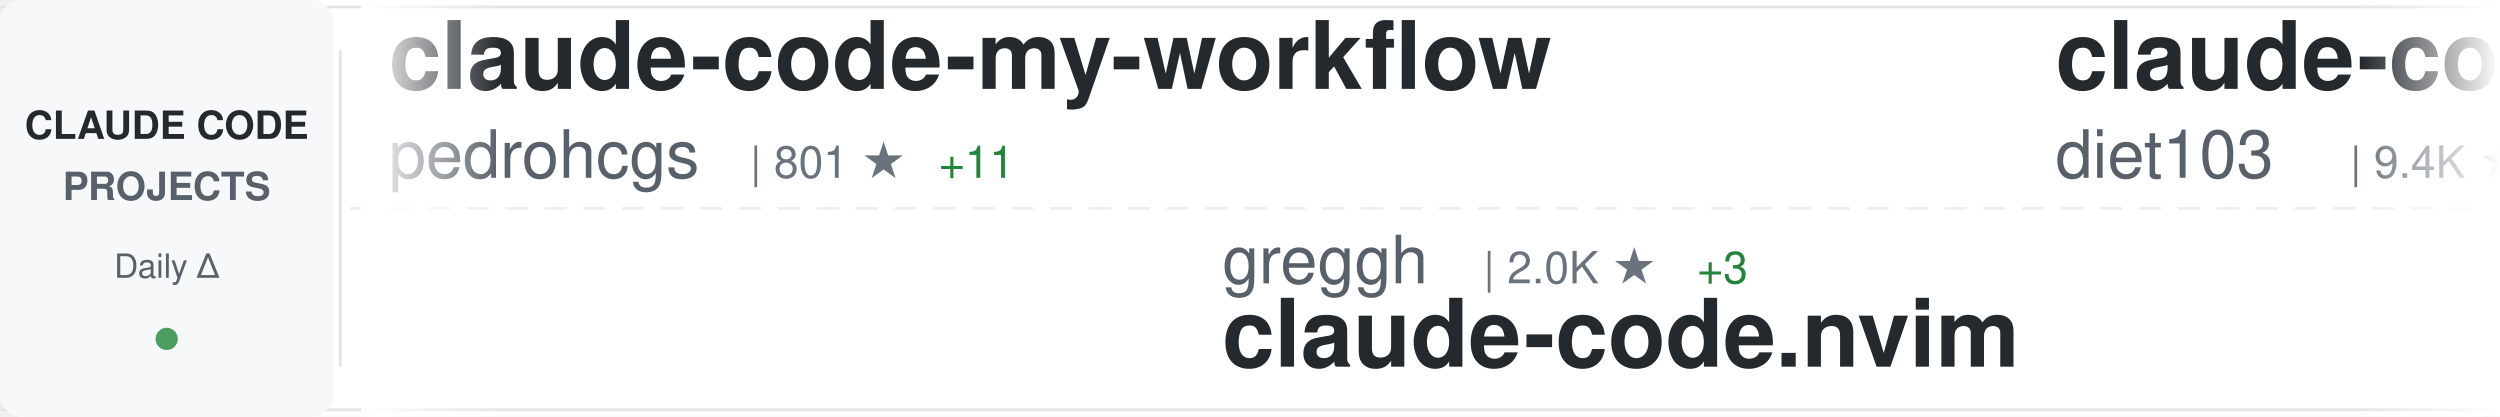
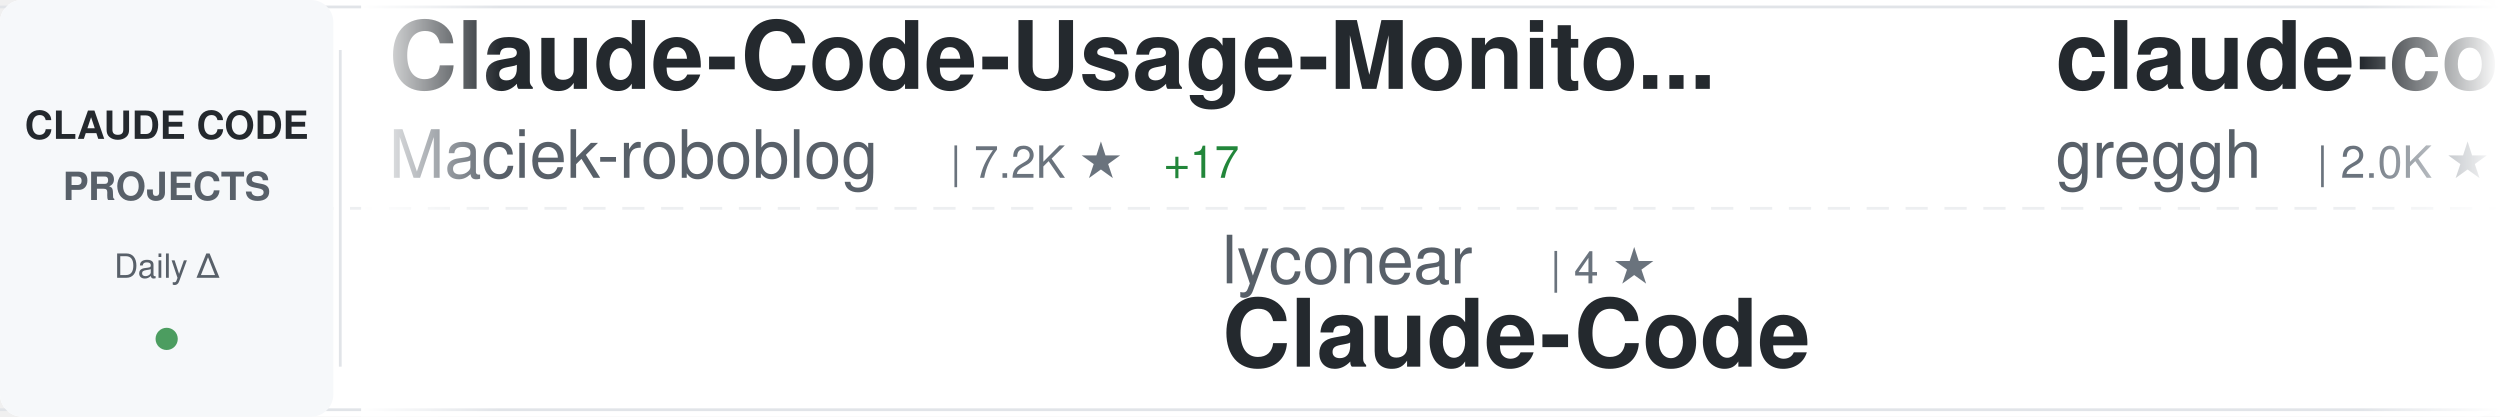
<svg xmlns="http://www.w3.org/2000/svg" width="900" height="150">
  <defs>
    <linearGradient id="awesomeLeftFade" x1="0%" y1="0%" x2="100%" y2="0%">
      <stop offset="0%" style="stop-color:#ffffff;stop-opacity:1" />
      <stop offset="100%" style="stop-color:#ffffff;stop-opacity:0" />
    </linearGradient>
    <linearGradient id="awesomeRightFade" x1="0%" y1="0%" x2="100%" y2="0%">
      <stop offset="0%" style="stop-color:#ffffff;stop-opacity:0" />
      <stop offset="100%" style="stop-color:#ffffff;stop-opacity:1" />
    </linearGradient>
  </defs>
  <rect width="900" height="150" fill="#ffffff" rx="8" />
  <rect x="0" y="2" width="900" height="1" fill="#e1e4e8" />
  <rect x="0" y="147" width="900" height="1" fill="#e1e4e8" />
  <line x1="0" y1="75" x2="900" y2="75" stroke="#e1e4e8" stroke-width="1" stroke-dasharray="8 6" opacity="0.6" />
  <rect x="0" y="0" width="120" height="150" fill="#f6f8fa" rx="8" />
  <text x="60" y="50" font-family="-apple-system, BlinkMacSystemFont, 'Segoe UI', Helvetica, Arial, sans-serif" font-size="14" font-weight="600" fill="#24292e" text-anchor="middle">CLAUDE CODE</text>
  <text x="60" y="72" font-family="-apple-system, BlinkMacSystemFont, 'Segoe UI', Helvetica, Arial, sans-serif" font-size="14" font-weight="600" fill="#586069" text-anchor="middle">PROJECTS</text>
  <text x="60" y="100" font-family="-apple-system, BlinkMacSystemFont, 'Segoe UI', Helvetica, Arial, sans-serif" font-size="12" font-weight="500" fill="#586069" text-anchor="middle">Daily Δ</text>
  <circle cx="60" cy="122" r="4" fill="#22863a" opacity="0.8" />
  <rect x="122" y="18" width="1" height="114" fill="#e1e4e8" />
  <clipPath id="awesomeTickerClip">
    <rect x="130" y="0" width="770" height="150" />
  </clipPath>
  <g clip-path="url(#awesomeTickerClip)">
    <g id="awesomeTickerItems">
      <animateTransform attributeName="transform" attributeType="XML" type="translate" from="0 0" to="-3000 0" dur="54s" repeatCount="indefinite" />
      <g transform="translate(0, 0)">
-         <text x="140" y="32" font-family="-apple-system, BlinkMacSystemFont, 'Segoe UI', Helvetica, Arial, sans-serif" font-size="34" font-weight="600" fill="#24292e">claude-code-my-workflow</text>
-         <text x="140" y="64" font-family="-apple-system, BlinkMacSystemFont, 'Segoe UI', Helvetica, Arial, sans-serif" font-size="24" font-weight="400" fill="#586069">pedrohcgs</text>
-         <text x="270" y="64" font-family="-apple-system, BlinkMacSystemFont, 'Segoe UI', Helvetica, Arial, sans-serif" font-size="16" font-weight="500" fill="#6a737d">| 801 ★</text>
-         <text x="338" y="64" font-family="-apple-system, BlinkMacSystemFont, 'Segoe UI', Helvetica, Arial, sans-serif" font-size="16" font-weight="500" fill="#22863a"> +11</text>
+         <text x="140" y="32" font-family="-apple-system, BlinkMacSystemFont, 'Segoe UI', Helvetica, Arial, sans-serif" font-size="34" font-weight="600" fill="#24292e">Claude-Code-Usage-Monito...</text>
+         <text x="140" y="64" font-family="-apple-system, BlinkMacSystemFont, 'Segoe UI', Helvetica, Arial, sans-serif" font-size="24" font-weight="400" fill="#586069">Maciek-roboblog</text>
+         <text x="342" y="64" font-family="-apple-system, BlinkMacSystemFont, 'Segoe UI', Helvetica, Arial, sans-serif" font-size="16" font-weight="500" fill="#6a737d">| 7.2K ★</text>
+         <text x="419" y="64" font-family="-apple-system, BlinkMacSystemFont, 'Segoe UI', Helvetica, Arial, sans-serif" font-size="16" font-weight="500" fill="#22863a"> +17</text>
      </g>
      <g transform="translate(300, 0)">
-         <text x="140" y="102" font-family="-apple-system, BlinkMacSystemFont, 'Segoe UI', Helvetica, Arial, sans-serif" font-size="24" font-weight="400" fill="#586069">greggh</text>
-         <text x="234" y="102" font-family="-apple-system, BlinkMacSystemFont, 'Segoe UI', Helvetica, Arial, sans-serif" font-size="16" font-weight="500" fill="#6a737d">| 2.0K ★</text>
-         <text x="311" y="102" font-family="-apple-system, BlinkMacSystemFont, 'Segoe UI', Helvetica, Arial, sans-serif" font-size="16" font-weight="500" fill="#22863a"> +3</text>
-         <text x="140" y="132" font-family="-apple-system, BlinkMacSystemFont, 'Segoe UI', Helvetica, Arial, sans-serif" font-size="34" font-weight="600" fill="#24292e">claude-code.nvim</text>
+         <text x="140" y="102" font-family="-apple-system, BlinkMacSystemFont, 'Segoe UI', Helvetica, Arial, sans-serif" font-size="24" font-weight="400" fill="#586069">lyconear</text>
+         <text x="258" y="102" font-family="-apple-system, BlinkMacSystemFont, 'Segoe UI', Helvetica, Arial, sans-serif" font-size="16" font-weight="500" fill="#6a737d">| 4 ★</text>
+         <text x="140" y="132" font-family="-apple-system, BlinkMacSystemFont, 'Segoe UI', Helvetica, Arial, sans-serif" font-size="34" font-weight="600" fill="#24292e">Claude-Code</text>
      </g>
      <g transform="translate(600, 0)">
-         <text x="140" y="32" font-family="-apple-system, BlinkMacSystemFont, 'Segoe UI', Helvetica, Arial, sans-serif" font-size="34" font-weight="600" fill="#24292e">claude-code-infrastructu...</text>
-         <text x="140" y="64" font-family="-apple-system, BlinkMacSystemFont, 'Segoe UI', Helvetica, Arial, sans-serif" font-size="24" font-weight="400" fill="#586069">diet103</text>
-         <text x="246" y="64" font-family="-apple-system, BlinkMacSystemFont, 'Segoe UI', Helvetica, Arial, sans-serif" font-size="16" font-weight="500" fill="#6a737d">| 9.4K ★</text>
-         <text x="323" y="64" font-family="-apple-system, BlinkMacSystemFont, 'Segoe UI', Helvetica, Arial, sans-serif" font-size="16" font-weight="500" fill="#22863a"> +11</text>
+         <text x="140" y="32" font-family="-apple-system, BlinkMacSystemFont, 'Segoe UI', Helvetica, Arial, sans-serif" font-size="34" font-weight="600" fill="#24292e">claude-code.nvim</text>
+         <text x="140" y="64" font-family="-apple-system, BlinkMacSystemFont, 'Segoe UI', Helvetica, Arial, sans-serif" font-size="24" font-weight="400" fill="#586069">greggh</text>
+         <text x="234" y="64" font-family="-apple-system, BlinkMacSystemFont, 'Segoe UI', Helvetica, Arial, sans-serif" font-size="16" font-weight="500" fill="#6a737d">| 2.0K ★</text>
+         <text x="311" y="64" font-family="-apple-system, BlinkMacSystemFont, 'Segoe UI', Helvetica, Arial, sans-serif" font-size="16" font-weight="500" fill="#22863a"> +5</text>
      </g>
      <g transform="translate(900, 0)">
-         <text x="140" y="102" font-family="-apple-system, BlinkMacSystemFont, 'Segoe UI', Helvetica, Arial, sans-serif" font-size="24" font-weight="400" fill="#586069">zhukunpenglinyutong</text>
-         <text x="390" y="102" font-family="-apple-system, BlinkMacSystemFont, 'Segoe UI', Helvetica, Arial, sans-serif" font-size="16" font-weight="500" fill="#6a737d">| 2.2K ★</text>
-         <text x="467" y="102" font-family="-apple-system, BlinkMacSystemFont, 'Segoe UI', Helvetica, Arial, sans-serif" font-size="16" font-weight="500" fill="#22863a"> +27</text>
-         <text x="140" y="132" font-family="-apple-system, BlinkMacSystemFont, 'Segoe UI', Helvetica, Arial, sans-serif" font-size="34" font-weight="600" fill="#24292e">idea-claude-code-gui</text>
+         <text x="140" y="102" font-family="-apple-system, BlinkMacSystemFont, 'Segoe UI', Helvetica, Arial, sans-serif" font-size="24" font-weight="400" fill="#586069">snarktank</text>
+         <text x="270" y="102" font-family="-apple-system, BlinkMacSystemFont, 'Segoe UI', Helvetica, Arial, sans-serif" font-size="16" font-weight="500" fill="#6a737d">| 14.1K ★</text>
+         <text x="356" y="102" font-family="-apple-system, BlinkMacSystemFont, 'Segoe UI', Helvetica, Arial, sans-serif" font-size="16" font-weight="500" fill="#22863a"> +88</text>
+         <text x="140" y="132" font-family="-apple-system, BlinkMacSystemFont, 'Segoe UI', Helvetica, Arial, sans-serif" font-size="34" font-weight="600" fill="#24292e">ralph</text>
      </g>
      <g transform="translate(1200, 0)">
-         <text x="140" y="32" font-family="-apple-system, BlinkMacSystemFont, 'Segoe UI', Helvetica, Arial, sans-serif" font-size="34" font-weight="600" fill="#24292e">notebooklm-skill</text>
-         <text x="140" y="64" font-family="-apple-system, BlinkMacSystemFont, 'Segoe UI', Helvetica, Arial, sans-serif" font-size="24" font-weight="400" fill="#586069">PleasePrompto</text>
-         <text x="318" y="64" font-family="-apple-system, BlinkMacSystemFont, 'Segoe UI', Helvetica, Arial, sans-serif" font-size="16" font-weight="500" fill="#6a737d">| 5.3K ★</text>
-         <text x="395" y="64" font-family="-apple-system, BlinkMacSystemFont, 'Segoe UI', Helvetica, Arial, sans-serif" font-size="16" font-weight="500" fill="#22863a"> +39</text>
+         <text x="140" y="32" font-family="-apple-system, BlinkMacSystemFont, 'Segoe UI', Helvetica, Arial, sans-serif" font-size="34" font-weight="600" fill="#24292e">skills</text>
+         <text x="140" y="64" font-family="-apple-system, BlinkMacSystemFont, 'Segoe UI', Helvetica, Arial, sans-serif" font-size="24" font-weight="400" fill="#586069">anthropics</text>
+         <text x="282" y="64" font-family="-apple-system, BlinkMacSystemFont, 'Segoe UI', Helvetica, Arial, sans-serif" font-size="16" font-weight="500" fill="#6a737d">| 106.6K ★</text>
+         <text x="377" y="64" font-family="-apple-system, BlinkMacSystemFont, 'Segoe UI', Helvetica, Arial, sans-serif" font-size="16" font-weight="500" fill="#22863a"> +929</text>
      </g>
      <g transform="translate(1500, 0)">
-         <text x="140" y="102" font-family="-apple-system, BlinkMacSystemFont, 'Segoe UI', Helvetica, Arial, sans-serif" font-size="24" font-weight="400" fill="#586069">ding113</text>
-         <text x="246" y="102" font-family="-apple-system, BlinkMacSystemFont, 'Segoe UI', Helvetica, Arial, sans-serif" font-size="16" font-weight="500" fill="#6a737d">| 2.2K ★</text>
-         <text x="323" y="102" font-family="-apple-system, BlinkMacSystemFont, 'Segoe UI', Helvetica, Arial, sans-serif" font-size="16" font-weight="500" fill="#22863a"> +30</text>
-         <text x="140" y="132" font-family="-apple-system, BlinkMacSystemFont, 'Segoe UI', Helvetica, Arial, sans-serif" font-size="34" font-weight="600" fill="#24292e">claude-code-hub</text>
+         <text x="140" y="102" font-family="-apple-system, BlinkMacSystemFont, 'Segoe UI', Helvetica, Arial, sans-serif" font-size="24" font-weight="400" fill="#586069">daymade</text>
+         <text x="246" y="102" font-family="-apple-system, BlinkMacSystemFont, 'Segoe UI', Helvetica, Arial, sans-serif" font-size="16" font-weight="500" fill="#6a737d">| 751 ★</text>
+         <text x="314" y="102" font-family="-apple-system, BlinkMacSystemFont, 'Segoe UI', Helvetica, Arial, sans-serif" font-size="16" font-weight="500" fill="#22863a"> +7</text>
+         <text x="140" y="132" font-family="-apple-system, BlinkMacSystemFont, 'Segoe UI', Helvetica, Arial, sans-serif" font-size="34" font-weight="600" fill="#24292e">claude-code-skills</text>
      </g>
      <g transform="translate(1800, 0)">
-         <text x="140" y="32" font-family="-apple-system, BlinkMacSystemFont, 'Segoe UI', Helvetica, Arial, sans-serif" font-size="34" font-weight="600" fill="#24292e">wechat-bot</text>
-         <text x="140" y="64" font-family="-apple-system, BlinkMacSystemFont, 'Segoe UI', Helvetica, Arial, sans-serif" font-size="24" font-weight="400" fill="#586069">cixingguangming55555</text>
-         <text x="402" y="64" font-family="-apple-system, BlinkMacSystemFont, 'Segoe UI', Helvetica, Arial, sans-serif" font-size="16" font-weight="500" fill="#6a737d">| 2.5K ★</text>
+         <text x="140" y="32" font-family="-apple-system, BlinkMacSystemFont, 'Segoe UI', Helvetica, Arial, sans-serif" font-size="34" font-weight="600" fill="#24292e">happy</text>
+         <text x="140" y="64" font-family="-apple-system, BlinkMacSystemFont, 'Segoe UI', Helvetica, Arial, sans-serif" font-size="24" font-weight="400" fill="#586069">slopus</text>
+         <text x="234" y="64" font-family="-apple-system, BlinkMacSystemFont, 'Segoe UI', Helvetica, Arial, sans-serif" font-size="16" font-weight="500" fill="#6a737d">| 16.7K ★</text>
+         <text x="320" y="64" font-family="-apple-system, BlinkMacSystemFont, 'Segoe UI', Helvetica, Arial, sans-serif" font-size="16" font-weight="500" fill="#22863a"> +107</text>
      </g>
      <g transform="translate(2100, 0)">
-         <text x="140" y="102" font-family="-apple-system, BlinkMacSystemFont, 'Segoe UI', Helvetica, Arial, sans-serif" font-size="24" font-weight="400" fill="#586069">simonw</text>
-         <text x="234" y="102" font-family="-apple-system, BlinkMacSystemFont, 'Segoe UI', Helvetica, Arial, sans-serif" font-size="16" font-weight="500" fill="#6a737d">| 1.4K ★</text>
-         <text x="311" y="102" font-family="-apple-system, BlinkMacSystemFont, 'Segoe UI', Helvetica, Arial, sans-serif" font-size="16" font-weight="500" fill="#22863a"> +25</text>
-         <text x="140" y="132" font-family="-apple-system, BlinkMacSystemFont, 'Segoe UI', Helvetica, Arial, sans-serif" font-size="34" font-weight="600" fill="#24292e">claude-code-transcripts</text>
+         <text x="140" y="102" font-family="-apple-system, BlinkMacSystemFont, 'Segoe UI', Helvetica, Arial, sans-serif" font-size="24" font-weight="400" fill="#586069">farion1231</text>
+         <text x="282" y="102" font-family="-apple-system, BlinkMacSystemFont, 'Segoe UI', Helvetica, Arial, sans-serif" font-size="16" font-weight="500" fill="#6a737d">| 35.7K ★</text>
+         <text x="368" y="102" font-family="-apple-system, BlinkMacSystemFont, 'Segoe UI', Helvetica, Arial, sans-serif" font-size="16" font-weight="500" fill="#22863a"> +598</text>
+         <text x="140" y="132" font-family="-apple-system, BlinkMacSystemFont, 'Segoe UI', Helvetica, Arial, sans-serif" font-size="34" font-weight="600" fill="#24292e">cc-switch</text>
      </g>
      <g transform="translate(2400, 0)">
-         <text x="140" y="32" font-family="-apple-system, BlinkMacSystemFont, 'Segoe UI', Helvetica, Arial, sans-serif" font-size="34" font-weight="600" fill="#24292e">claude-code-hooks-multi-...</text>
-         <text x="140" y="64" font-family="-apple-system, BlinkMacSystemFont, 'Segoe UI', Helvetica, Arial, sans-serif" font-size="24" font-weight="400" fill="#586069">disler</text>
-         <text x="234" y="64" font-family="-apple-system, BlinkMacSystemFont, 'Segoe UI', Helvetica, Arial, sans-serif" font-size="16" font-weight="500" fill="#6a737d">| 1.3K ★</text>
-         <text x="311" y="64" font-family="-apple-system, BlinkMacSystemFont, 'Segoe UI', Helvetica, Arial, sans-serif" font-size="16" font-weight="500" fill="#22863a"> +8</text>
+         <text x="140" y="32" font-family="-apple-system, BlinkMacSystemFont, 'Segoe UI', Helvetica, Arial, sans-serif" font-size="34" font-weight="600" fill="#24292e">nanoclaw</text>
+         <text x="140" y="64" font-family="-apple-system, BlinkMacSystemFont, 'Segoe UI', Helvetica, Arial, sans-serif" font-size="24" font-weight="400" fill="#586069">qwibitai</text>
+         <text x="258" y="64" font-family="-apple-system, BlinkMacSystemFont, 'Segoe UI', Helvetica, Arial, sans-serif" font-size="16" font-weight="500" fill="#6a737d">| 26.0K ★</text>
+         <text x="344" y="64" font-family="-apple-system, BlinkMacSystemFont, 'Segoe UI', Helvetica, Arial, sans-serif" font-size="16" font-weight="500" fill="#22863a"> +116</text>
      </g>
      <g transform="translate(2700, 0)">
-         <text x="140" y="102" font-family="-apple-system, BlinkMacSystemFont, 'Segoe UI', Helvetica, Arial, sans-serif" font-size="24" font-weight="400" fill="#586069">bfly123</text>
-         <text x="246" y="102" font-family="-apple-system, BlinkMacSystemFont, 'Segoe UI', Helvetica, Arial, sans-serif" font-size="16" font-weight="500" fill="#6a737d">| 2.0K ★</text>
-         <text x="323" y="102" font-family="-apple-system, BlinkMacSystemFont, 'Segoe UI', Helvetica, Arial, sans-serif" font-size="16" font-weight="500" fill="#22863a"> +27</text>
-         <text x="140" y="132" font-family="-apple-system, BlinkMacSystemFont, 'Segoe UI', Helvetica, Arial, sans-serif" font-size="34" font-weight="600" fill="#24292e">claude_code_bridge</text>
+         <text x="140" y="102" font-family="-apple-system, BlinkMacSystemFont, 'Segoe UI', Helvetica, Arial, sans-serif" font-size="24" font-weight="400" fill="#586069">trailofbits</text>
+         <text x="294" y="102" font-family="-apple-system, BlinkMacSystemFont, 'Segoe UI', Helvetica, Arial, sans-serif" font-size="16" font-weight="500" fill="#6a737d">| 1.7K ★</text>
+         <text x="371" y="102" font-family="-apple-system, BlinkMacSystemFont, 'Segoe UI', Helvetica, Arial, sans-serif" font-size="16" font-weight="500" fill="#22863a"> +11</text>
+         <text x="140" y="132" font-family="-apple-system, BlinkMacSystemFont, 'Segoe UI', Helvetica, Arial, sans-serif" font-size="34" font-weight="600" fill="#24292e">claude-code-config</text>
      </g>
      <g transform="translate(3000, 0)">
-         <text x="140" y="32" font-family="-apple-system, BlinkMacSystemFont, 'Segoe UI', Helvetica, Arial, sans-serif" font-size="34" font-weight="600" fill="#24292e">claude-code-my-workflow</text>
-         <text x="140" y="64" font-family="-apple-system, BlinkMacSystemFont, 'Segoe UI', Helvetica, Arial, sans-serif" font-size="24" font-weight="400" fill="#586069">pedrohcgs</text>
-         <text x="270" y="64" font-family="-apple-system, BlinkMacSystemFont, 'Segoe UI', Helvetica, Arial, sans-serif" font-size="16" font-weight="500" fill="#6a737d">| 801 ★</text>
-         <text x="338" y="64" font-family="-apple-system, BlinkMacSystemFont, 'Segoe UI', Helvetica, Arial, sans-serif" font-size="16" font-weight="500" fill="#22863a"> +11</text>
+         <text x="140" y="32" font-family="-apple-system, BlinkMacSystemFont, 'Segoe UI', Helvetica, Arial, sans-serif" font-size="34" font-weight="600" fill="#24292e">Claude-Code-Usage-Monito...</text>
+         <text x="140" y="64" font-family="-apple-system, BlinkMacSystemFont, 'Segoe UI', Helvetica, Arial, sans-serif" font-size="24" font-weight="400" fill="#586069">Maciek-roboblog</text>
+         <text x="342" y="64" font-family="-apple-system, BlinkMacSystemFont, 'Segoe UI', Helvetica, Arial, sans-serif" font-size="16" font-weight="500" fill="#6a737d">| 7.2K ★</text>
+         <text x="419" y="64" font-family="-apple-system, BlinkMacSystemFont, 'Segoe UI', Helvetica, Arial, sans-serif" font-size="16" font-weight="500" fill="#22863a"> +17</text>
      </g>
      <g transform="translate(3300, 0)">
-         <text x="140" y="102" font-family="-apple-system, BlinkMacSystemFont, 'Segoe UI', Helvetica, Arial, sans-serif" font-size="24" font-weight="400" fill="#586069">greggh</text>
-         <text x="234" y="102" font-family="-apple-system, BlinkMacSystemFont, 'Segoe UI', Helvetica, Arial, sans-serif" font-size="16" font-weight="500" fill="#6a737d">| 2.0K ★</text>
-         <text x="311" y="102" font-family="-apple-system, BlinkMacSystemFont, 'Segoe UI', Helvetica, Arial, sans-serif" font-size="16" font-weight="500" fill="#22863a"> +3</text>
-         <text x="140" y="132" font-family="-apple-system, BlinkMacSystemFont, 'Segoe UI', Helvetica, Arial, sans-serif" font-size="34" font-weight="600" fill="#24292e">claude-code.nvim</text>
+         <text x="140" y="102" font-family="-apple-system, BlinkMacSystemFont, 'Segoe UI', Helvetica, Arial, sans-serif" font-size="24" font-weight="400" fill="#586069">lyconear</text>
+         <text x="258" y="102" font-family="-apple-system, BlinkMacSystemFont, 'Segoe UI', Helvetica, Arial, sans-serif" font-size="16" font-weight="500" fill="#6a737d">| 4 ★</text>
+         <text x="140" y="132" font-family="-apple-system, BlinkMacSystemFont, 'Segoe UI', Helvetica, Arial, sans-serif" font-size="34" font-weight="600" fill="#24292e">Claude-Code</text>
      </g>
      <g transform="translate(3600, 0)">
-         <text x="140" y="32" font-family="-apple-system, BlinkMacSystemFont, 'Segoe UI', Helvetica, Arial, sans-serif" font-size="34" font-weight="600" fill="#24292e">claude-code-infrastructu...</text>
-         <text x="140" y="64" font-family="-apple-system, BlinkMacSystemFont, 'Segoe UI', Helvetica, Arial, sans-serif" font-size="24" font-weight="400" fill="#586069">diet103</text>
-         <text x="246" y="64" font-family="-apple-system, BlinkMacSystemFont, 'Segoe UI', Helvetica, Arial, sans-serif" font-size="16" font-weight="500" fill="#6a737d">| 9.4K ★</text>
-         <text x="323" y="64" font-family="-apple-system, BlinkMacSystemFont, 'Segoe UI', Helvetica, Arial, sans-serif" font-size="16" font-weight="500" fill="#22863a"> +11</text>
+         <text x="140" y="32" font-family="-apple-system, BlinkMacSystemFont, 'Segoe UI', Helvetica, Arial, sans-serif" font-size="34" font-weight="600" fill="#24292e">claude-code.nvim</text>
+         <text x="140" y="64" font-family="-apple-system, BlinkMacSystemFont, 'Segoe UI', Helvetica, Arial, sans-serif" font-size="24" font-weight="400" fill="#586069">greggh</text>
+         <text x="234" y="64" font-family="-apple-system, BlinkMacSystemFont, 'Segoe UI', Helvetica, Arial, sans-serif" font-size="16" font-weight="500" fill="#6a737d">| 2.0K ★</text>
+         <text x="311" y="64" font-family="-apple-system, BlinkMacSystemFont, 'Segoe UI', Helvetica, Arial, sans-serif" font-size="16" font-weight="500" fill="#22863a"> +5</text>
      </g>
      <g transform="translate(3900, 0)">
-         <text x="140" y="102" font-family="-apple-system, BlinkMacSystemFont, 'Segoe UI', Helvetica, Arial, sans-serif" font-size="24" font-weight="400" fill="#586069">zhukunpenglinyutong</text>
-         <text x="390" y="102" font-family="-apple-system, BlinkMacSystemFont, 'Segoe UI', Helvetica, Arial, sans-serif" font-size="16" font-weight="500" fill="#6a737d">| 2.2K ★</text>
-         <text x="467" y="102" font-family="-apple-system, BlinkMacSystemFont, 'Segoe UI', Helvetica, Arial, sans-serif" font-size="16" font-weight="500" fill="#22863a"> +27</text>
-         <text x="140" y="132" font-family="-apple-system, BlinkMacSystemFont, 'Segoe UI', Helvetica, Arial, sans-serif" font-size="34" font-weight="600" fill="#24292e">idea-claude-code-gui</text>
+         <text x="140" y="102" font-family="-apple-system, BlinkMacSystemFont, 'Segoe UI', Helvetica, Arial, sans-serif" font-size="24" font-weight="400" fill="#586069">snarktank</text>
+         <text x="270" y="102" font-family="-apple-system, BlinkMacSystemFont, 'Segoe UI', Helvetica, Arial, sans-serif" font-size="16" font-weight="500" fill="#6a737d">| 14.1K ★</text>
+         <text x="356" y="102" font-family="-apple-system, BlinkMacSystemFont, 'Segoe UI', Helvetica, Arial, sans-serif" font-size="16" font-weight="500" fill="#22863a"> +88</text>
+         <text x="140" y="132" font-family="-apple-system, BlinkMacSystemFont, 'Segoe UI', Helvetica, Arial, sans-serif" font-size="34" font-weight="600" fill="#24292e">ralph</text>
      </g>
    </g>
  </g>
  <rect x="130" y="0" width="50" height="150" fill="url(#awesomeLeftFade)" />
  <rect x="850" y="0" width="50" height="150" fill="url(#awesomeRightFade)" />
</svg>
